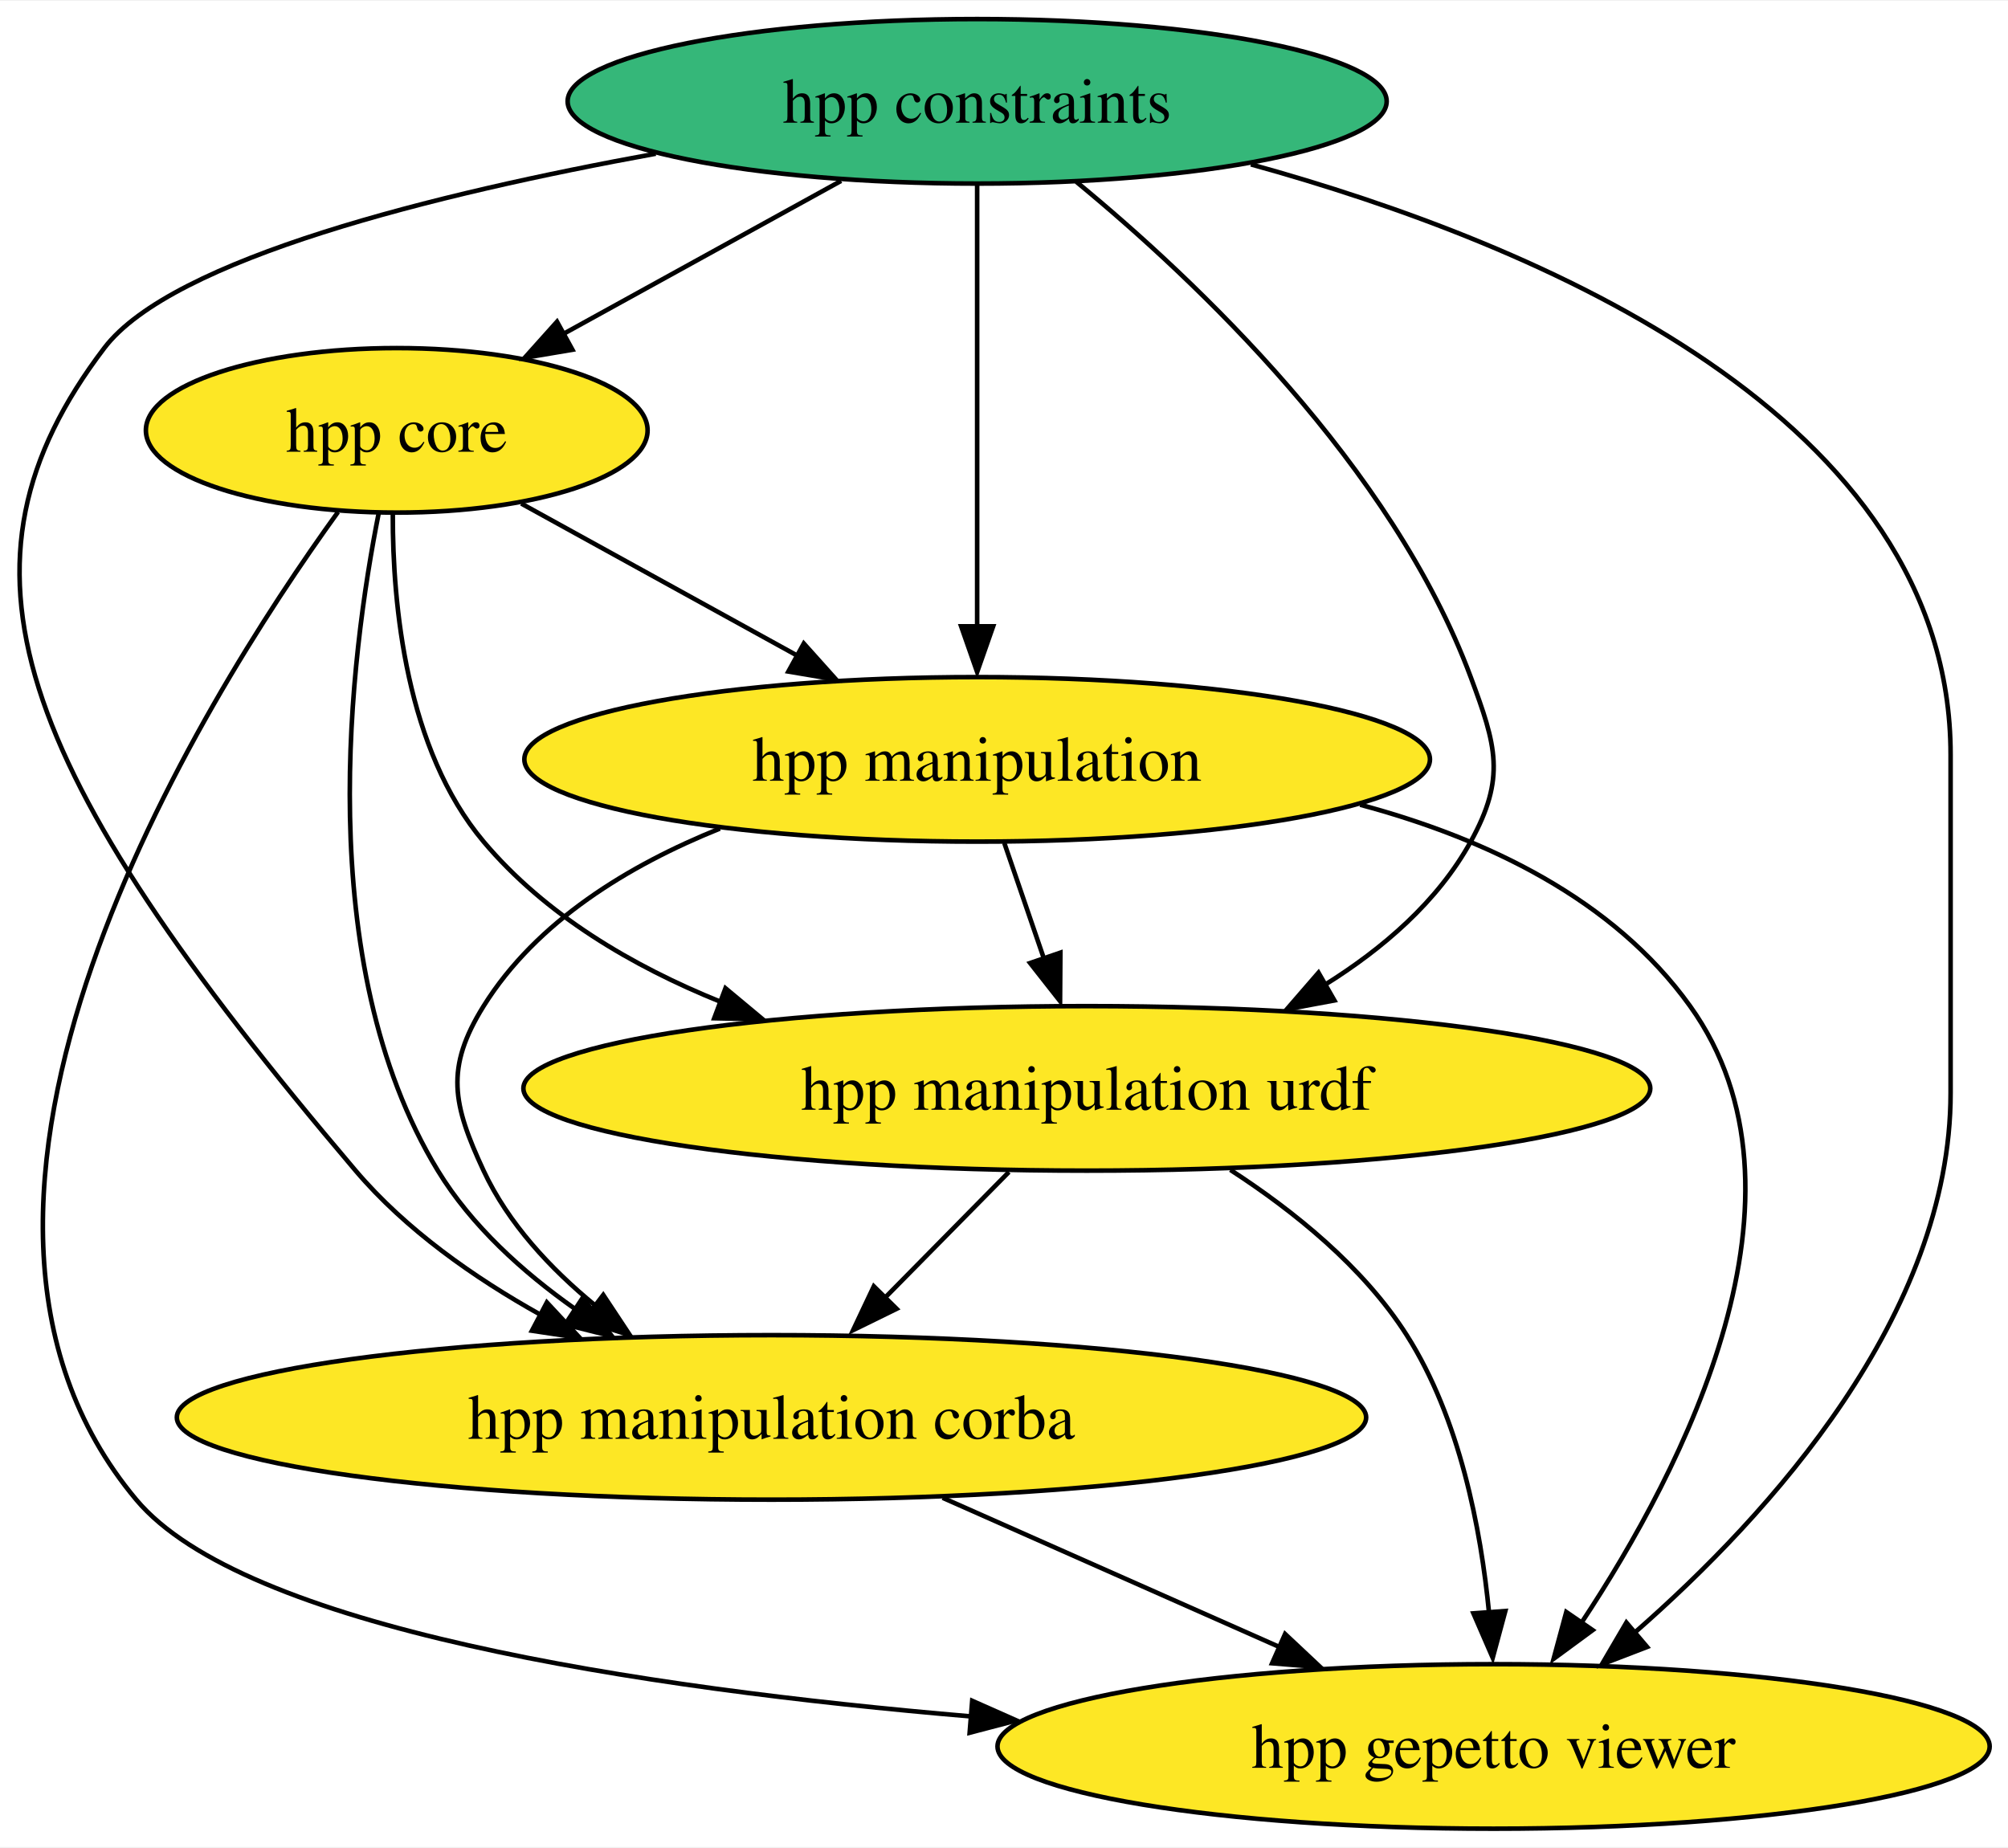
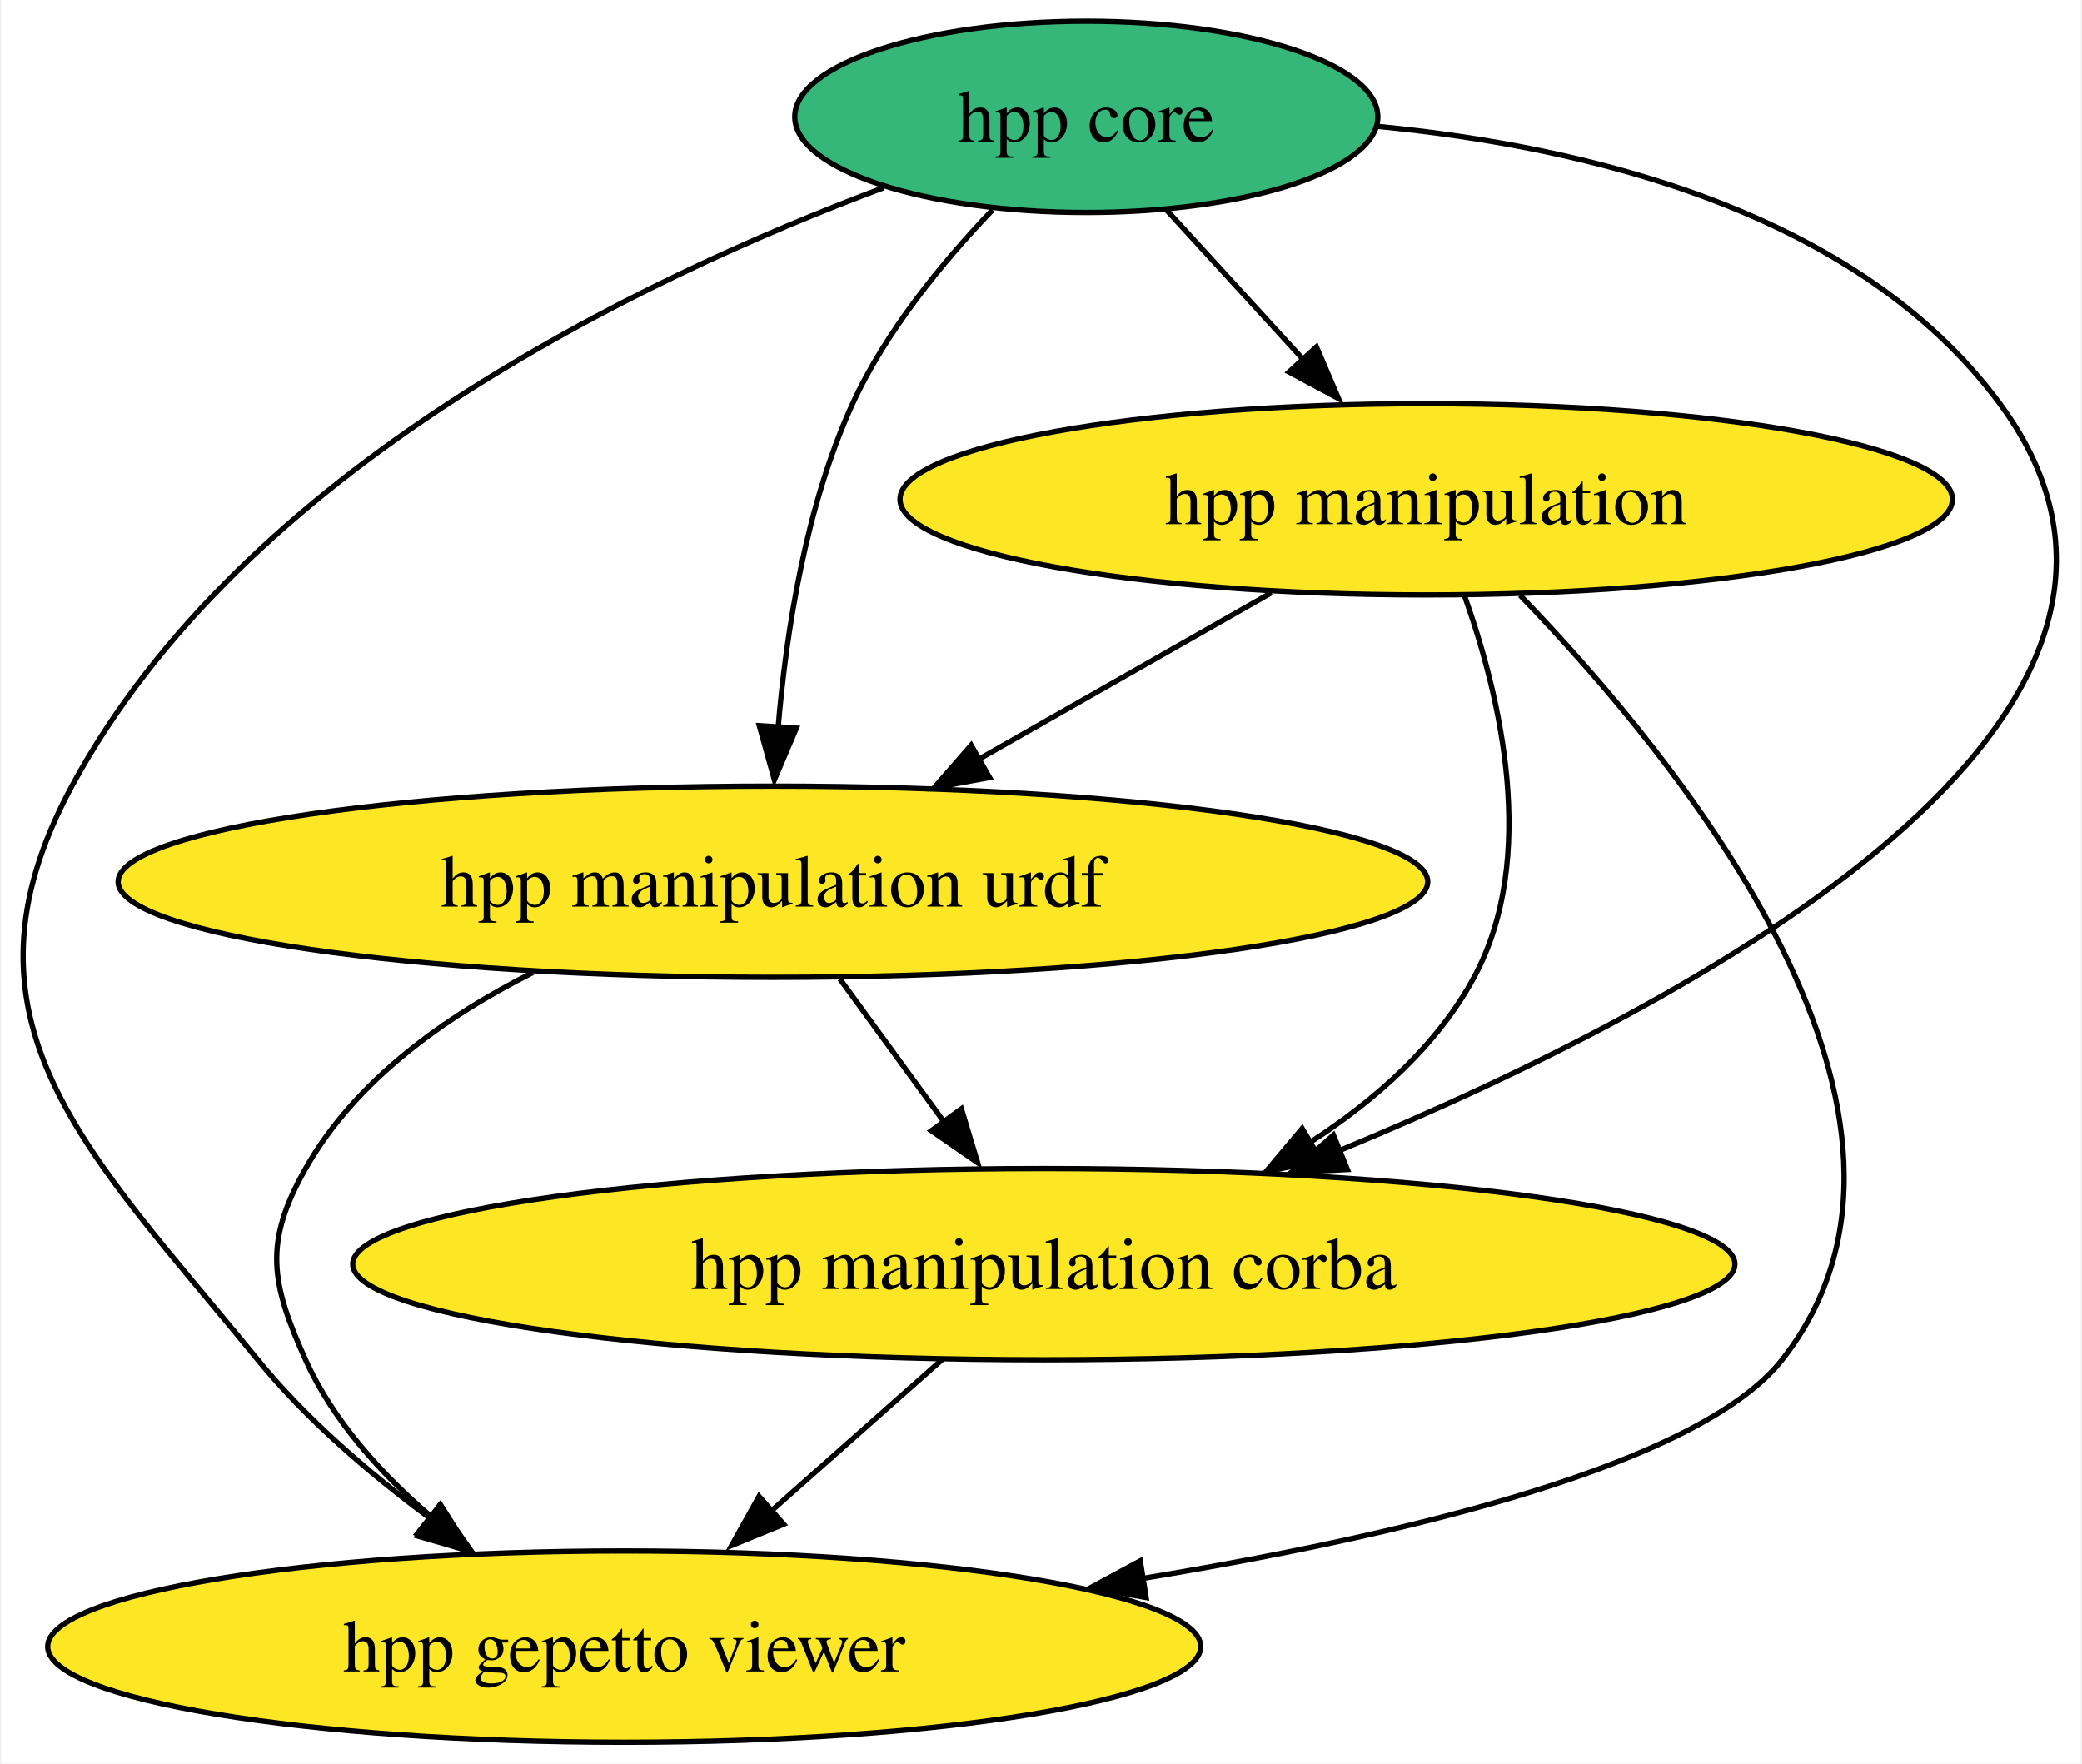
- <svg xmlns="http://www.w3.org/2000/svg" xmlns:xlink="http://www.w3.org/1999/xlink" width="439pt" height="404pt" viewBox="0.00 0.00 439.37 404.00">
-   <g id="graph0" class="graph" transform="scale(1 1) rotate(0) translate(4 400)">
-     <polygon fill="white" stroke="none" points="-4,4 -4,-400 435.37,-400 435.37,4 -4,4" />
+ <svg xmlns="http://www.w3.org/2000/svg" xmlns:xlink="http://www.w3.org/1999/xlink" width="392pt" height="332pt" viewBox="0.00 0.00 391.56 332.00">
+   <g id="graph0" class="graph" transform="scale(1 1) rotate(0) translate(4 328)">
+     <polygon fill="white" stroke="none" points="-4,4 -4,-328 387.56,-328 387.56,4 -4,4" />
    <g id="node1" class="node">
      <g id="a_node1">
        <a xlink:href="https://github.com/conda-forge/hpp-core-feedstock" xlink:title="hpp core">
-           <ellipse fill="#fde725" stroke="black" cx="82.81" cy="-306" rx="54.89" ry="18" />
-           <text text-anchor="middle" x="82.81" y="-301.32" font-family="Times,serif" font-size="14.00">hpp core</text>
+           <ellipse fill="#35b779" stroke="black" cx="200.31" cy="-306" rx="54.89" ry="18" />
+           <text text-anchor="middle" x="200.31" y="-301.32" font-family="Times,serif" font-size="14.00">hpp core</text>
        </a>
      </g>
    </g>
    <g id="node2" class="node">
      <g id="a_node2">
        <a xlink:href="https://github.com/conda-forge/hpp-manipulation-urdf-feedstock" xlink:title="hpp manipulation urdf">
-           <ellipse fill="#fde725" stroke="black" cx="233.81" cy="-162" rx="123.29" ry="18" />
-           <text text-anchor="middle" x="233.81" y="-157.32" font-family="Times,serif" font-size="14.00">hpp manipulation urdf</text>
+           <ellipse fill="#fde725" stroke="black" cx="141.31" cy="-162" rx="123.29" ry="18" />
+           <text text-anchor="middle" x="141.31" y="-157.32" font-family="Times,serif" font-size="14.00">hpp manipulation urdf</text>
        </a>
      </g>
    </g>
    <g id="edge4" class="edge">
-       <path fill="none" stroke="black" d="M81.95,-287.53C81.91,-267.91 84.82,-236.19 101.81,-216 115.29,-199.99 134.3,-188.77 153.72,-180.93" />
-       <polygon fill="black" stroke="black" points="154.74,-183.91 162.88,-177.13 152.28,-177.35 154.74,-183.91" />
+       <path fill="none" stroke="black" d="M182.65,-288.48C173.34,-278.75 162.59,-265.7 156.31,-252 147.48,-232.75 143.79,-209.01 142.28,-190.9" />
+       <polygon fill="black" stroke="black" points="145.72,-190.92 141.58,-181.17 138.74,-191.38 145.72,-190.92" />
    </g>
    <g id="node3" class="node">
      <g id="a_node3">
        <a xlink:href="https://github.com/conda-forge/hpp-manipulation-feedstock" xlink:title="hpp manipulation">
-           <ellipse fill="#fde725" stroke="black" cx="209.81" cy="-234" rx="99.08" ry="18" />
-           <text text-anchor="middle" x="209.81" y="-229.32" font-family="Times,serif" font-size="14.00">hpp manipulation</text>
+           <ellipse fill="#fde725" stroke="black" cx="264.31" cy="-234" rx="99.08" ry="18" />
+           <text text-anchor="middle" x="264.31" y="-229.32" font-family="Times,serif" font-size="14.00">hpp manipulation</text>
        </a>
      </g>
    </g>
    <g id="edge2" class="edge">
-       <path fill="none" stroke="black" d="M110.06,-289.98C127.64,-280.29 150.8,-267.53 170.38,-256.74" />
-       <polygon fill="black" stroke="black" points="171.88,-259.35 178.95,-251.46 168.5,-253.22 171.88,-259.35" />
+       <path fill="none" stroke="black" d="M215.47,-288.41C223.25,-279.91 232.88,-269.37 241.53,-259.91" />
+       <polygon fill="black" stroke="black" points="243.64,-262.7 247.8,-252.96 238.47,-257.97 243.64,-262.7" />
    </g>
-     <g id="node5" class="node">
-       <g id="a_node5">
+     <g id="node4" class="node">
+       <g id="a_node4">
        <a xlink:href="https://github.com/conda-forge/hpp-manipulation-corba-feedstock" xlink:title="hpp manipulation corba">
-           <ellipse fill="#fde725" stroke="black" cx="164.81" cy="-90" rx="130.12" ry="18" />
-           <text text-anchor="middle" x="164.81" y="-85.33" font-family="Times,serif" font-size="14.00">hpp manipulation corba</text>
+           <ellipse fill="#fde725" stroke="black" cx="192.31" cy="-90" rx="130.12" ry="18" />
+           <text text-anchor="middle" x="192.31" y="-85.33" font-family="Times,serif" font-size="14.00">hpp manipulation corba</text>
        </a>
      </g>
    </g>
    <g id="edge3" class="edge">
-       <path fill="none" stroke="black" d="M78.88,-287.96C72.68,-256.81 63.99,-189.66 91.81,-144 99.14,-131.97 110.34,-121.85 121.77,-113.78" />
-       <polygon fill="black" stroke="black" points="123.5,-116.18 129.92,-107.76 119.65,-110.33 123.5,-116.18" />
+       <path fill="none" stroke="black" d="M255.33,-304.19C294.86,-300.36 345.68,-288.07 372.31,-252 415.89,-192.97 315.75,-139.4 248.03,-111.42" />
+       <polygon fill="black" stroke="black" points="249.47,-107.82 238.89,-107.31 246.84,-114.31 249.47,-107.82" />
    </g>
-     <g id="node6" class="node">
-       <g id="a_node6">
+     <g id="node5" class="node">
+       <g id="a_node5">
        <a xlink:href="https://github.com/conda-forge/hpp-gepetto-viewer-feedstock" xlink:title="hpp gepetto viewer">
-           <ellipse fill="#fde725" stroke="black" cx="322.81" cy="-18" rx="108.55" ry="18" />
-           <text text-anchor="middle" x="322.81" y="-13.32" font-family="Times,serif" font-size="14.00">hpp gepetto viewer</text>
+           <ellipse fill="#fde725" stroke="black" cx="113.31" cy="-18" rx="108.55" ry="18" />
+           <text text-anchor="middle" x="113.31" y="-13.32" font-family="Times,serif" font-size="14.00">hpp gepetto viewer</text>
        </a>
      </g>
    </g>
    <g id="edge1" class="edge">
-       <path fill="none" stroke="black" d="M69.96,-288.13C39.85,-246.42 -28.73,-137.13 25.81,-72 49.25,-44.01 135.22,-30.79 208.68,-24.55" />
-       <polygon fill="black" stroke="black" points="208.73,-27.98 218.42,-23.68 208.17,-21 208.73,-27.98" />
+       <path fill="none" stroke="black" d="M162.18,-292.68C116.37,-275.57 41.63,-239.79 9.31,-180 -14.69,-135.61 12.42,-111.1 44.31,-72 53.42,-60.82 65.34,-50.61 76.69,-42.2" />
+       <polygon fill="black" stroke="black" points="78.49,-44.5 84.62,-35.85 74.44,-38.8 78.49,-44.5" />
    </g>
    <g id="edge6" class="edge">
-       <path fill="none" stroke="black" d="M216.76,-143.7C208.49,-135.3 198.4,-125.07 189.32,-115.86" />
-       <polygon fill="black" stroke="black" points="192.19,-113.77 182.67,-109.1 187.2,-118.68 192.19,-113.77" />
+       <path fill="none" stroke="black" d="M153.91,-143.7C159.78,-135.64 166.88,-125.89 173.38,-116.98" />
+       <polygon fill="black" stroke="black" points="176.79,-119.25 179.85,-109.1 171.13,-115.13 176.79,-119.25" />
    </g>
    <g id="edge5" class="edge">
-       <path fill="none" stroke="black" d="M265.21,-144.17C279.06,-135.2 294.32,-122.92 303.81,-108 315.4,-89.78 320.03,-65.66 321.83,-47.12" />
-       <polygon fill="black" stroke="black" points="325.38,-47.63 322.62,-37.4 318.4,-47.12 325.38,-47.63" />
+       <path fill="none" stroke="black" d="M96.12,-144.92C79.61,-136.6 62.7,-124.61 53.31,-108 45.44,-94.07 46.73,-86.59 53.31,-72 58.48,-60.53 67.49,-50.55 76.98,-42.44" />
+       <polygon fill="black" stroke="black" points="78.7,-44.75 84.36,-35.8 74.35,-39.26 78.7,-44.75" />
    </g>
    <g id="edge9" class="edge">
-       <path fill="none" stroke="black" d="M215.75,-215.7C218.36,-208.07 221.5,-198.92 224.42,-190.4" />
-       <polygon fill="black" stroke="black" points="228.02,-191.7 227.95,-181.1 221.4,-189.43 228.02,-191.7" />
+       <path fill="none" stroke="black" d="M235.16,-216.41C218.73,-207.06 198.01,-195.27 180.21,-185.14" />
+       <polygon fill="black" stroke="black" points="182.1,-181.62 171.67,-179.71 178.63,-187.7 182.1,-181.62" />
    </g>
    <g id="edge8" class="edge">
-       <path fill="none" stroke="black" d="M153.52,-218.86C133.67,-210.87 113.41,-198.61 101.81,-180 93.35,-166.42 95.06,-158.51 101.81,-144 107.18,-132.47 116.42,-122.56 126.2,-114.53" />
-       <polygon fill="black" stroke="black" points="128,-116.8 133.85,-107.96 123.76,-111.22 128,-116.8" />
+       <path fill="none" stroke="black" d="M271.53,-215.8C278.23,-197 285.5,-166.54 273.31,-144 266.36,-131.16 254.81,-120.93 242.57,-113.02" />
+       <polygon fill="black" stroke="black" points="244.52,-109.52 234.14,-107.42 240.95,-115.54 244.52,-109.52" />
    </g>
    <g id="edge7" class="edge">
-       <path fill="none" stroke="black" d="M293.62,-224.07C321.16,-216.69 348.99,-203.49 365.81,-180 395.23,-138.94 364.52,-79 342.02,-45.03" />
-       <polygon fill="black" stroke="black" points="344.49,-43.45 335.95,-37.18 338.72,-47.41 344.49,-43.45" />
-     </g>
-     <g id="node4" class="node">
-       <g id="a_node4">
-         <a xlink:href="https://github.com/conda-forge/hpp-constraints-feedstock" xlink:title="hpp constraints">
-           <ellipse fill="#35b779" stroke="black" cx="209.81" cy="-378" rx="89.61" ry="18" />
-           <text text-anchor="middle" x="209.81" y="-373.32" font-family="Times,serif" font-size="14.00">hpp constraints</text>
-         </a>
-       </g>
+       <path fill="none" stroke="black" d="M281.98,-215.93C312.16,-184.71 367.04,-117.46 331.31,-72 315.91,-52.42 261.49,-39.17 210.87,-30.82" />
+       <polygon fill="black" stroke="black" points="211.57,-27.23 201.14,-29.11 210.47,-34.14 211.57,-27.23" />
    </g>
    <g id="edge10" class="edge">
-       <path fill="none" stroke="black" d="M180.04,-360.59C161.85,-350.56 138.46,-337.67 119.18,-327.05" />
-       <polygon fill="black" stroke="black" points="121.25,-323.64 110.81,-321.88 117.88,-329.77 121.25,-323.64" />
-     </g>
-     <g id="edge14" class="edge">
-       <path fill="none" stroke="black" d="M231.51,-360.39C257.77,-338.77 300.61,-298.23 317.81,-252 323.39,-237 325.54,-230.01 317.81,-216 310.58,-202.88 298.57,-192.56 285.87,-184.65" />
-       <polygon fill="black" stroke="black" points="287.98,-181.25 277.56,-179.31 284.5,-187.32 287.98,-181.25" />
-     </g>
-     <g id="edge12" class="edge">
-       <path fill="none" stroke="black" d="M209.81,-359.59C209.81,-335.5 209.81,-291.75 209.81,-263.03" />
-       <polygon fill="black" stroke="black" points="213.31,-263.11 209.81,-253.11 206.31,-263.11 213.31,-263.11" />
-     </g>
-     <g id="edge13" class="edge">
-       <path fill="none" stroke="black" d="M139.48,-366.54C91.36,-357.78 33.68,-343.55 18.81,-324 -17.26,-276.56 -1.59,-232.78 73.81,-144 84.79,-131.08 99.74,-120.57 114.36,-112.42" />
-       <polygon fill="black" stroke="black" points="115.66,-115.16 122.87,-107.4 112.39,-108.97 115.66,-115.16" />
-     </g>
-     <g id="edge11" class="edge">
-       <path fill="none" stroke="black" d="M269.71,-364.2C332.71,-346.81 422.81,-309 422.81,-235 422.81,-235 422.81,-235 422.81,-161 422.81,-112.43 383.21,-68.75 353.85,-43.05" />
-       <polygon fill="black" stroke="black" points="356.4,-39.77 346.51,-35.97 351.87,-45.11 356.4,-39.77" />
-     </g>
-     <g id="edge15" class="edge">
-       <path fill="none" stroke="black" d="M202.26,-72.41C224.38,-62.61 252.57,-50.12 276.13,-39.68" />
-       <polygon fill="black" stroke="black" points="277.19,-42.6 284.91,-35.35 274.35,-36.2 277.19,-42.6" />
+       <path fill="none" stroke="black" d="M173.18,-72.05C163.45,-63.43 151.46,-52.8 140.76,-43.32" />
+       <polygon fill="black" stroke="black" points="143.33,-41.04 133.53,-37.03 138.69,-46.28 143.33,-41.04" />
    </g>
  </g>
</svg>
